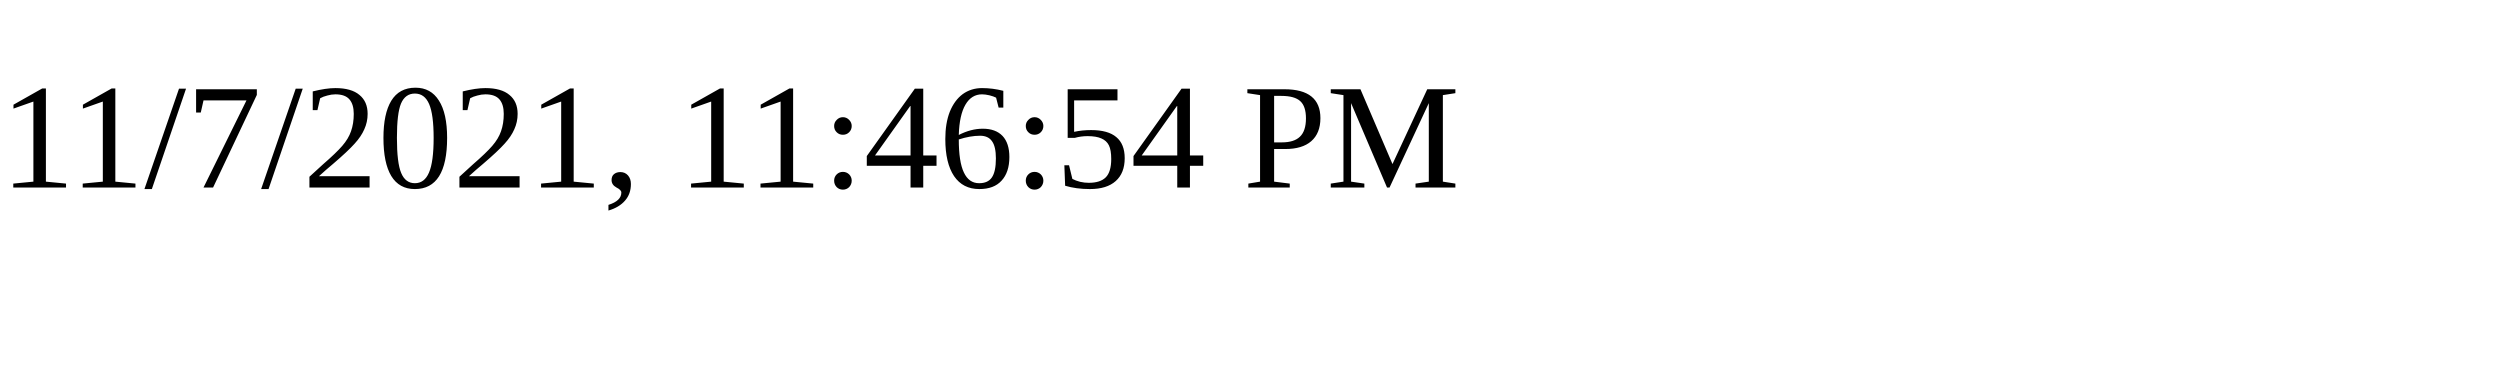
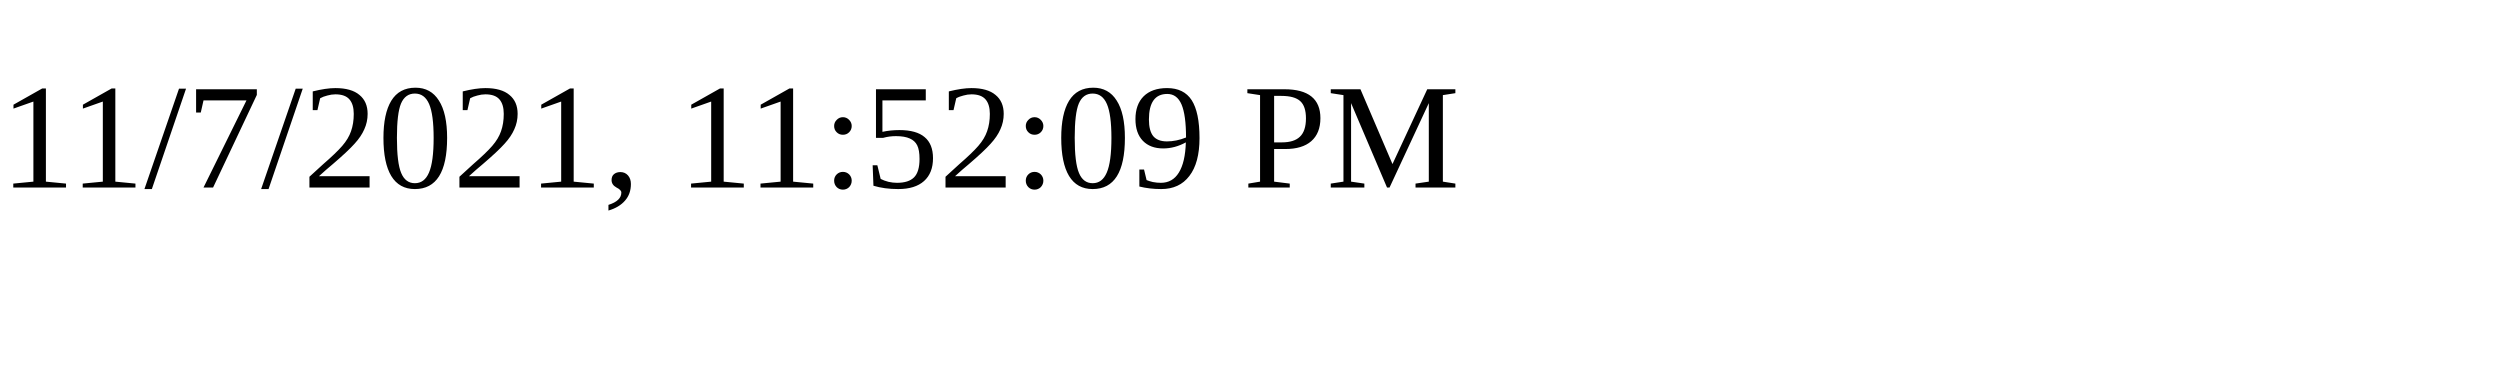
<svg xmlns="http://www.w3.org/2000/svg" height="30" width="200">
-   <text x="0" y="15">11/7/2021, 11:46:54 PM</text>
+   <text x="0" y="15">11/7/2021, 11:52:09 PM</text>
</svg>
